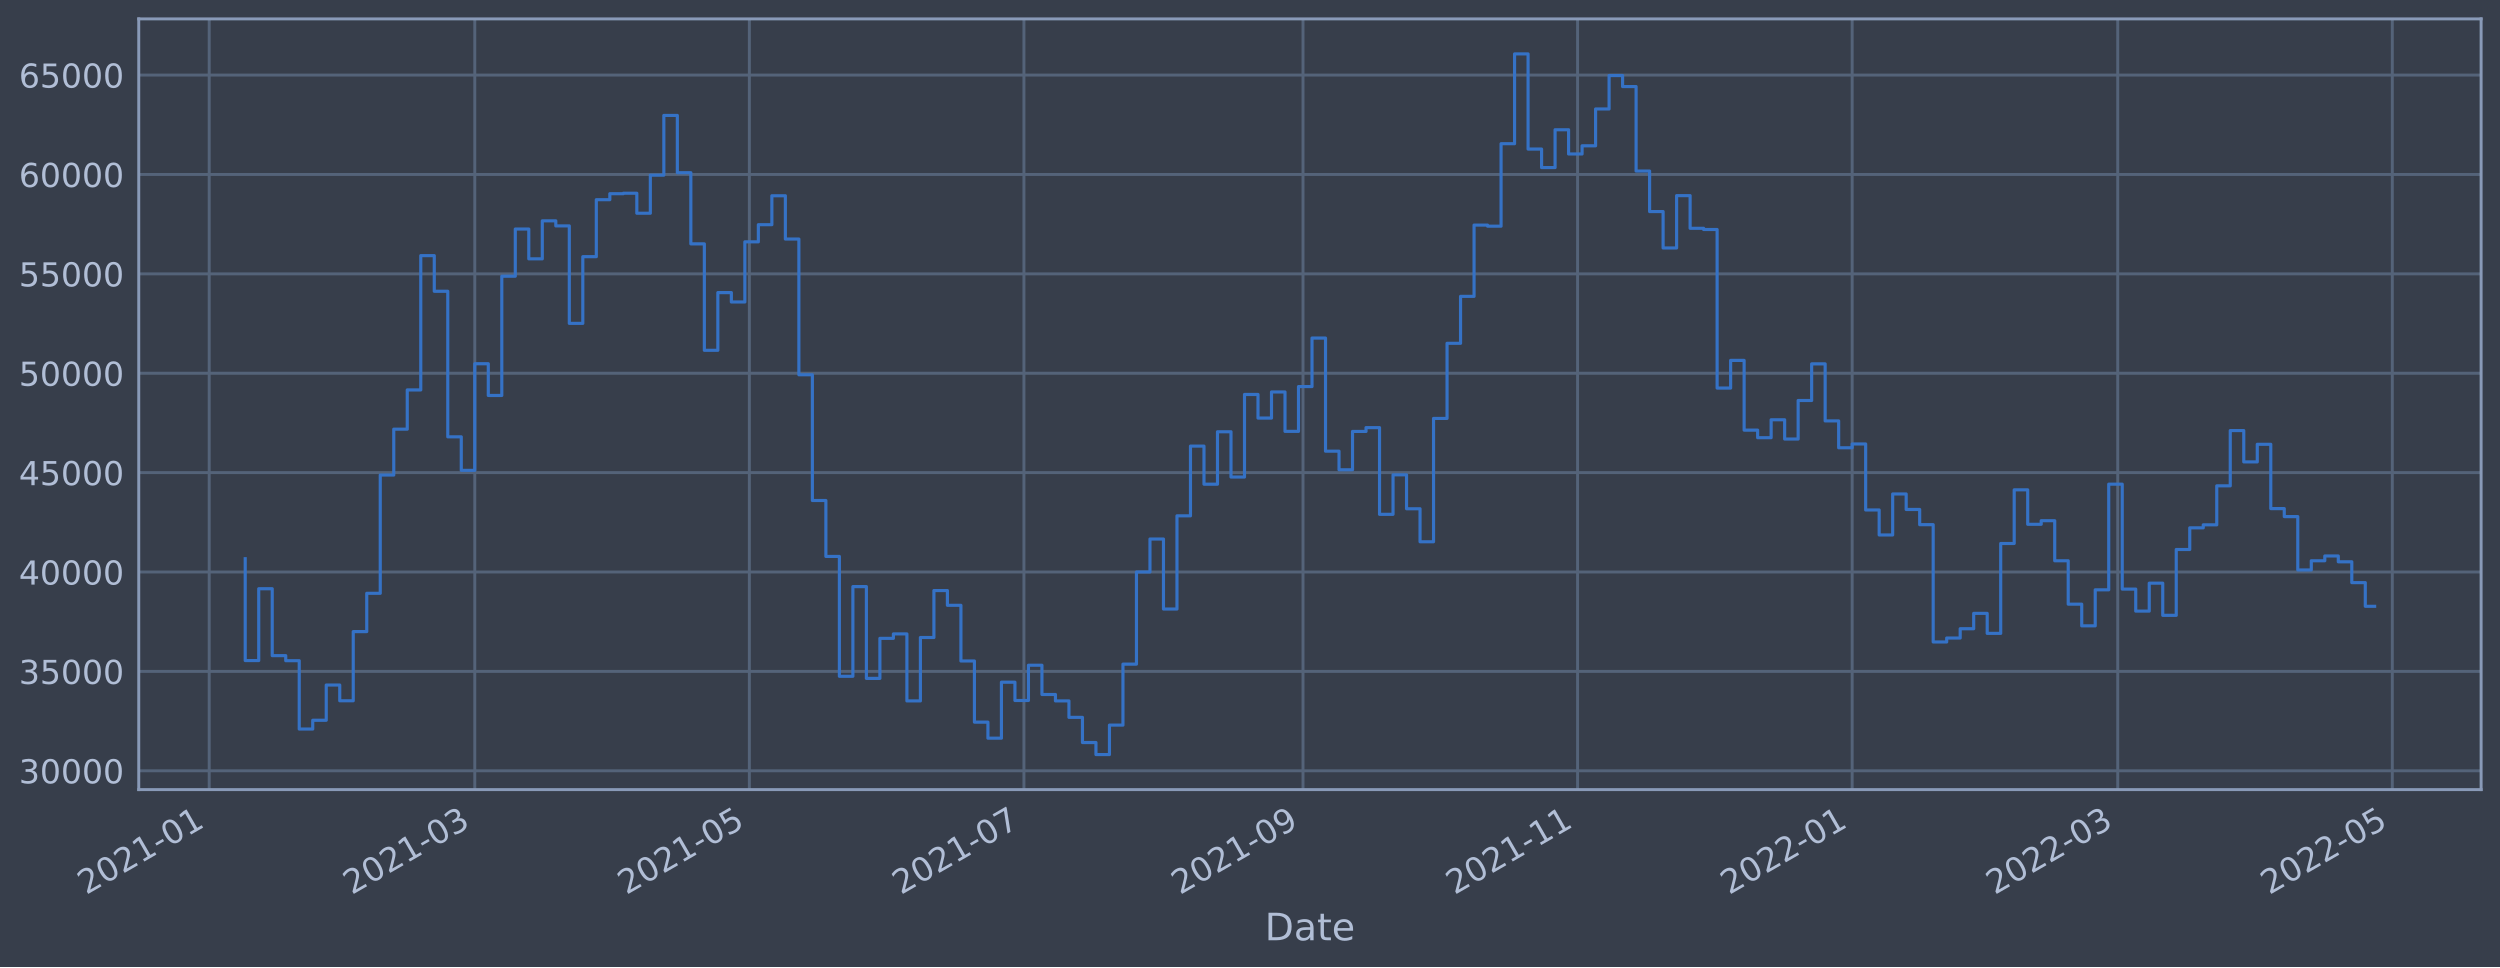
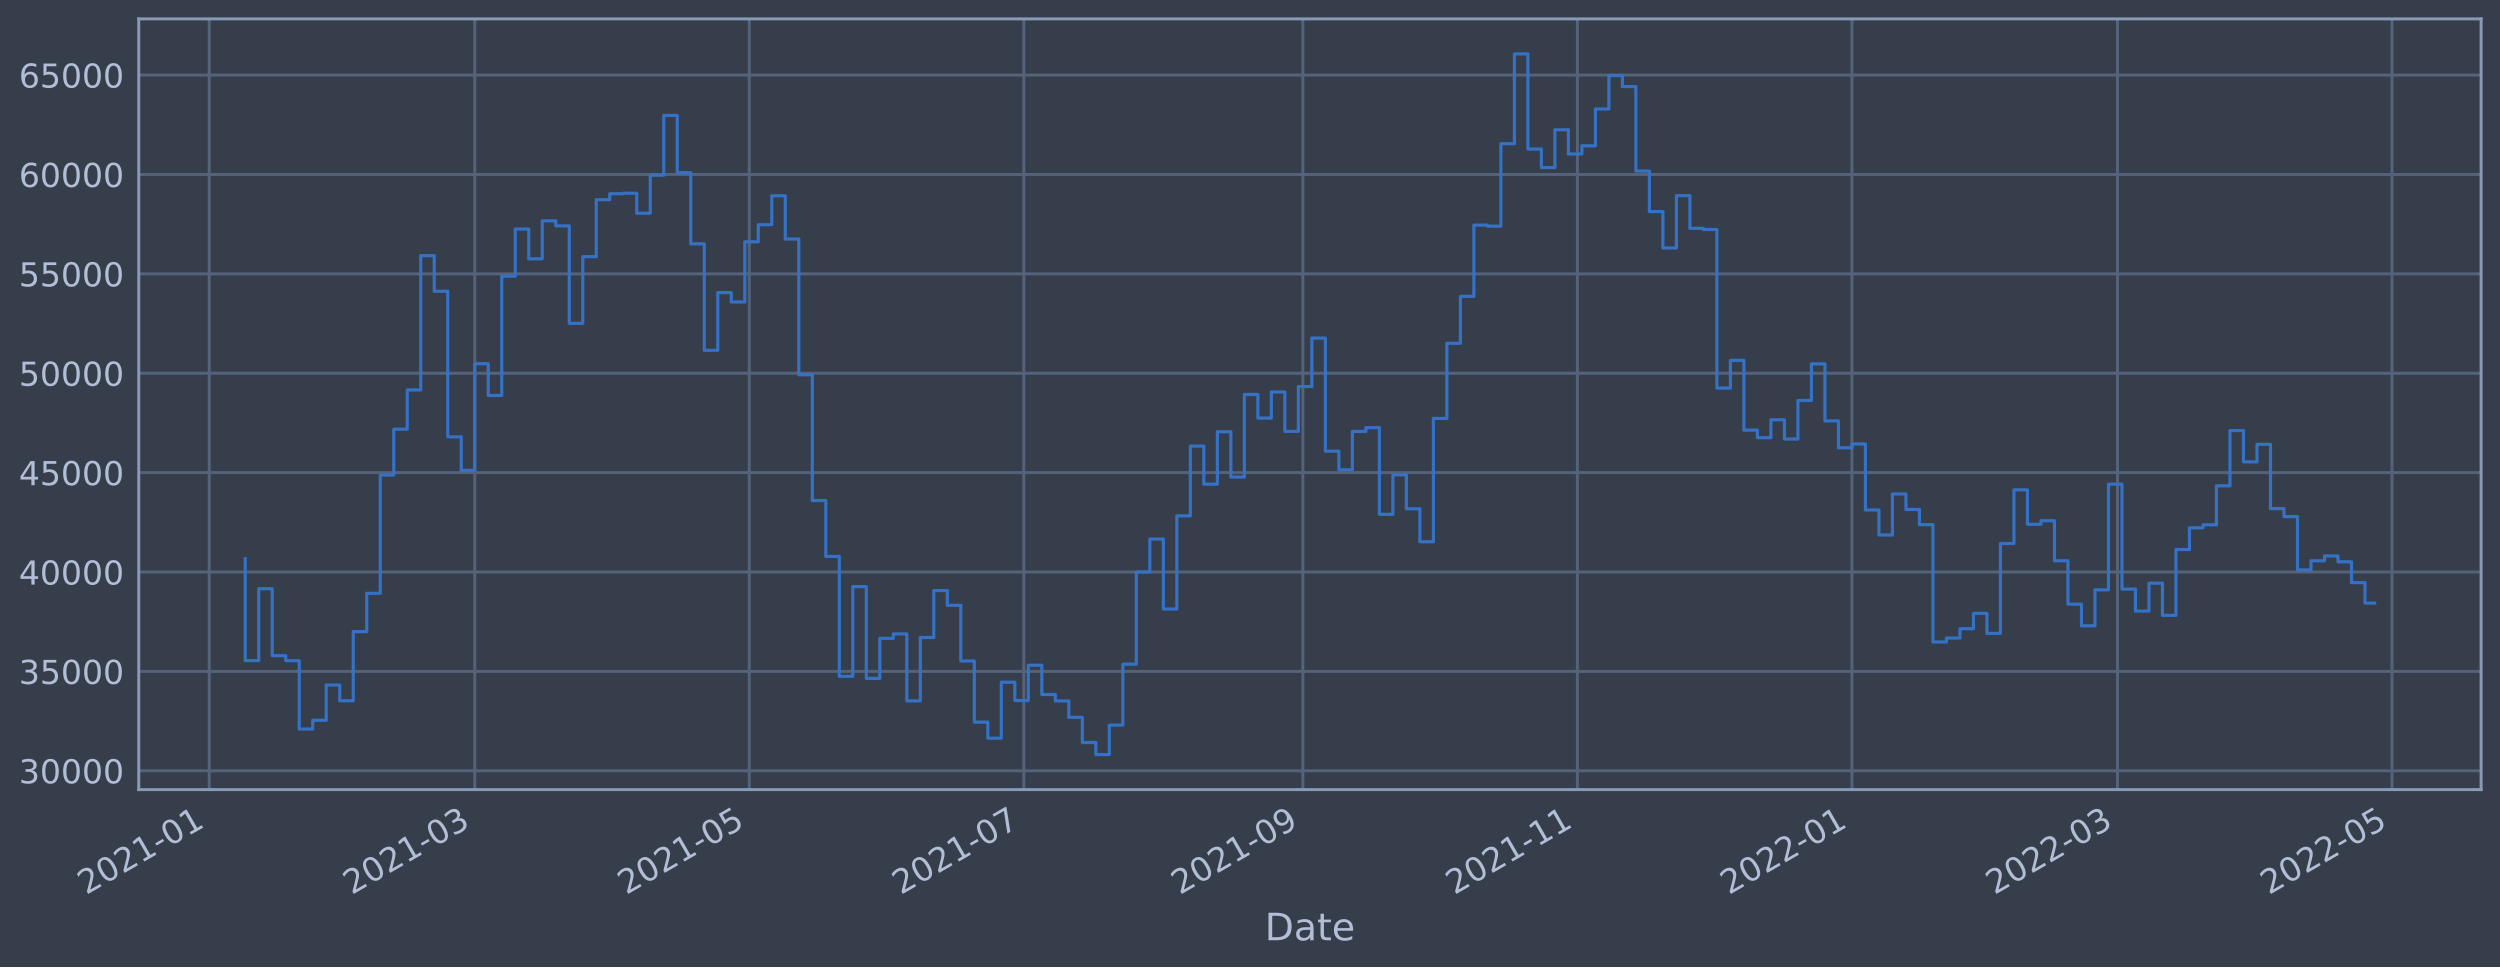
<svg xmlns="http://www.w3.org/2000/svg" xmlns:xlink="http://www.w3.org/1999/xlink" width="952.884pt" height="368.58pt" viewBox="0 0 952.884 368.58" version="1.1">
  <defs>
    <style type="text/css">*{stroke-linejoin: round; stroke-linecap: butt}</style>
  </defs>
  <g id="figure_1">
    <g id="patch_1">
      <path d="M 0 368.58  L 952.884 368.58  L 952.884 0  L 0 0  z " style="fill: #373e4b" />
    </g>
    <g id="axes_1">
      <g id="patch_2">
        <path d="M 52.884 300.96  L 945.684 300.96  L 945.684 7.2  L 52.884 7.2  z " style="fill: #373e4b" />
      </g>
      <g id="matplotlib.axis_1">
        <g id="xtick_1">
          <g id="line2d_1">
-             <path d="M 79.74 300.96  L 79.74 7.2  " clip-path="url(#pdd5a73e570)" style="fill: none; stroke: #546379; stroke-width: 1.12; stroke-linecap: square" />
+             <path d="M 79.742 300.96  L 79.742 7.2  " clip-path="url(#p0fa94b202c)" style="fill: none; stroke: #546379; stroke-width: 1.12; stroke-linecap: square" />
          </g>
          <g id="line2d_2" />
          <g id="text_1">
-             <g style="fill: #b1bed6" transform="translate(32.837 341.1745)rotate(-30)scale(0.126 -0.126)">
+             <g style="fill: #b1bed6" transform="translate(32.83902 341.1745)rotate(-30)scale(0.126 -0.126)">
              <defs>
                <path id="DejaVuSans-32" d="M 1228 531  L 3431 531  L 3431 0  L 469 0  L 469 531  Q 828 903 1448 1529  Q 2069 2156 2228 2338  Q 2531 2678 2651 2914  Q 2772 3150 2772 3378  Q 2772 3750 2511 3984  Q 2250 4219 1831 4219  Q 1534 4219 1204 4116  Q 875 4013 500 3803  L 500 4441  Q 881 4594 1212 4672  Q 1544 4750 1819 4750  Q 2544 4750 2975 4387  Q 3406 4025 3406 3419  Q 3406 3131 3298 2873  Q 3191 2616 2906 2266  Q 2828 2175 2409 1742  Q 1991 1309 1228 531  z " transform="scale(0.015625)" />
                <path id="DejaVuSans-30" d="M 2034 4250  Q 1547 4250 1301 3770  Q 1056 3291 1056 2328  Q 1056 1369 1301 889  Q 1547 409 2034 409  Q 2525 409 2770 889  Q 3016 1369 3016 2328  Q 3016 3291 2770 3770  Q 2525 4250 2034 4250  z M 2034 4750  Q 2819 4750 3233 4129  Q 3647 3509 3647 2328  Q 3647 1150 3233 529  Q 2819 -91 2034 -91  Q 1250 -91 836 529  Q 422 1150 422 2328  Q 422 3509 836 4129  Q 1250 4750 2034 4750  z " transform="scale(0.015625)" />
                <path id="DejaVuSans-31" d="M 794 531  L 1825 531  L 1825 4091  L 703 3866  L 703 4441  L 1819 4666  L 2450 4666  L 2450 531  L 3481 531  L 3481 0  L 794 0  L 794 531  z " transform="scale(0.015625)" />
                <path id="DejaVuSans-2d" d="M 313 2009  L 1997 2009  L 1997 1497  L 313 1497  L 313 2009  z " transform="scale(0.015625)" />
              </defs>
              <use xlink:href="#DejaVuSans-32" />
              <use xlink:href="#DejaVuSans-30" x="63.623" />
              <use xlink:href="#DejaVuSans-32" x="127.246" />
              <use xlink:href="#DejaVuSans-31" x="190.869" />
              <use xlink:href="#DejaVuSans-2d" x="254.492" />
              <use xlink:href="#DejaVuSans-30" x="290.576" />
              <use xlink:href="#DejaVuSans-31" x="354.199" />
            </g>
          </g>
        </g>
        <g id="xtick_2">
          <g id="line2d_3">
-             <path d="M 180.964 300.96  L 180.964 7.2  " clip-path="url(#pdd5a73e570)" style="fill: none; stroke: #546379; stroke-width: 1.12; stroke-linecap: square" />
+             <path d="M 180.951 300.96  L 180.951 7.2  " clip-path="url(#p0fa94b202c)" style="fill: none; stroke: #546379; stroke-width: 1.12; stroke-linecap: square" />
          </g>
          <g id="line2d_4" />
          <g id="text_2">
-             <g style="fill: #b1bed6" transform="translate(134.061 341.1745)rotate(-30)scale(0.126 -0.126)">
+             <g style="fill: #b1bed6" transform="translate(134.0482 341.1745)rotate(-30)scale(0.126 -0.126)">
              <defs>
                <path id="DejaVuSans-33" d="M 2597 2516  Q 3050 2419 3304 2112  Q 3559 1806 3559 1356  Q 3559 666 3084 287  Q 2609 -91 1734 -91  Q 1441 -91 1130 -33  Q 819 25 488 141  L 488 750  Q 750 597 1062 519  Q 1375 441 1716 441  Q 2309 441 2620 675  Q 2931 909 2931 1356  Q 2931 1769 2642 2001  Q 2353 2234 1838 2234  L 1294 2234  L 1294 2753  L 1863 2753  Q 2328 2753 2575 2939  Q 2822 3125 2822 3475  Q 2822 3834 2567 4026  Q 2313 4219 1838 4219  Q 1578 4219 1281 4162  Q 984 4106 628 3988  L 628 4550  Q 988 4650 1302 4700  Q 1616 4750 1894 4750  Q 2613 4750 3031 4423  Q 3450 4097 3450 3541  Q 3450 3153 3228 2886  Q 3006 2619 2597 2516  z " transform="scale(0.015625)" />
              </defs>
              <use xlink:href="#DejaVuSans-32" />
              <use xlink:href="#DejaVuSans-30" x="63.623" />
              <use xlink:href="#DejaVuSans-32" x="127.246" />
              <use xlink:href="#DejaVuSans-31" x="190.869" />
              <use xlink:href="#DejaVuSans-2d" x="254.492" />
              <use xlink:href="#DejaVuSans-30" x="290.576" />
              <use xlink:href="#DejaVuSans-33" x="354.199" />
            </g>
          </g>
        </g>
        <g id="xtick_3">
          <g id="line2d_5">
-             <path d="M 285.62 300.96  L 285.62 7.2  " clip-path="url(#pdd5a73e570)" style="fill: none; stroke: #546379; stroke-width: 1.12; stroke-linecap: square" />
+             <path d="M 285.591 300.96  L 285.591 7.2  " clip-path="url(#p0fa94b202c)" style="fill: none; stroke: #546379; stroke-width: 1.12; stroke-linecap: square" />
          </g>
          <g id="line2d_6" />
          <g id="text_3">
-             <g style="fill: #b1bed6" transform="translate(238.7163 341.1745)rotate(-30)scale(0.126 -0.126)">
+             <g style="fill: #b1bed6" transform="translate(238.6881 341.1745)rotate(-30)scale(0.126 -0.126)">
              <defs>
                <path id="DejaVuSans-35" d="M 691 4666  L 3169 4666  L 3169 4134  L 1269 4134  L 1269 2991  Q 1406 3038 1543 3061  Q 1681 3084 1819 3084  Q 2600 3084 3056 2656  Q 3513 2228 3513 1497  Q 3513 744 3044 326  Q 2575 -91 1722 -91  Q 1428 -91 1123 -41  Q 819 9 494 109  L 494 744  Q 775 591 1075 516  Q 1375 441 1709 441  Q 2250 441 2565 725  Q 2881 1009 2881 1497  Q 2881 1984 2565 2268  Q 2250 2553 1709 2553  Q 1456 2553 1204 2497  Q 953 2441 691 2322  L 691 4666  z " transform="scale(0.015625)" />
              </defs>
              <use xlink:href="#DejaVuSans-32" />
              <use xlink:href="#DejaVuSans-30" x="63.623" />
              <use xlink:href="#DejaVuSans-32" x="127.246" />
              <use xlink:href="#DejaVuSans-31" x="190.869" />
              <use xlink:href="#DejaVuSans-2d" x="254.492" />
              <use xlink:href="#DejaVuSans-30" x="290.576" />
              <use xlink:href="#DejaVuSans-35" x="354.199" />
            </g>
          </g>
        </g>
        <g id="xtick_4">
          <g id="line2d_7">
-             <path d="M 390.275 300.96  L 390.275 7.2  " clip-path="url(#pdd5a73e570)" style="fill: none; stroke: #546379; stroke-width: 1.12; stroke-linecap: square" />
+             <path d="M 390.231 300.96  L 390.231 7.2  " clip-path="url(#p0fa94b202c)" style="fill: none; stroke: #546379; stroke-width: 1.12; stroke-linecap: square" />
          </g>
          <g id="line2d_8" />
          <g id="text_4">
-             <g style="fill: #b1bed6" transform="translate(343.3717 341.1745)rotate(-30)scale(0.126 -0.126)">
+             <g style="fill: #b1bed6" transform="translate(343.3281 341.1745)rotate(-30)scale(0.126 -0.126)">
              <defs>
                <path id="DejaVuSans-37" d="M 525 4666  L 3525 4666  L 3525 4397  L 1831 0  L 1172 0  L 2766 4134  L 525 4134  L 525 4666  z " transform="scale(0.015625)" />
              </defs>
              <use xlink:href="#DejaVuSans-32" />
              <use xlink:href="#DejaVuSans-30" x="63.623" />
              <use xlink:href="#DejaVuSans-32" x="127.246" />
              <use xlink:href="#DejaVuSans-31" x="190.869" />
              <use xlink:href="#DejaVuSans-2d" x="254.492" />
              <use xlink:href="#DejaVuSans-30" x="290.576" />
              <use xlink:href="#DejaVuSans-37" x="354.199" />
            </g>
          </g>
        </g>
        <g id="xtick_5">
          <g id="line2d_9">
-             <path d="M 496.646 300.96  L 496.646 7.2  " clip-path="url(#pdd5a73e570)" style="fill: none; stroke: #546379; stroke-width: 1.12; stroke-linecap: square" />
+             <path d="M 496.587 300.96  L 496.587 7.2  " clip-path="url(#p0fa94b202c)" style="fill: none; stroke: #546379; stroke-width: 1.12; stroke-linecap: square" />
          </g>
          <g id="line2d_10" />
          <g id="text_5">
-             <g style="fill: #b1bed6" transform="translate(449.7426 341.1745)rotate(-30)scale(0.126 -0.126)">
+             <g style="fill: #b1bed6" transform="translate(449.6835 341.1745)rotate(-30)scale(0.126 -0.126)">
              <defs>
                <path id="DejaVuSans-39" d="M 703 97  L 703 672  Q 941 559 1184 500  Q 1428 441 1663 441  Q 2288 441 2617 861  Q 2947 1281 2994 2138  Q 2813 1869 2534 1725  Q 2256 1581 1919 1581  Q 1219 1581 811 2004  Q 403 2428 403 3163  Q 403 3881 828 4315  Q 1253 4750 1959 4750  Q 2769 4750 3195 4129  Q 3622 3509 3622 2328  Q 3622 1225 3098 567  Q 2575 -91 1691 -91  Q 1453 -91 1209 -44  Q 966 3 703 97  z M 1959 2075  Q 2384 2075 2632 2365  Q 2881 2656 2881 3163  Q 2881 3666 2632 3958  Q 2384 4250 1959 4250  Q 1534 4250 1286 3958  Q 1038 3666 1038 3163  Q 1038 2656 1286 2365  Q 1534 2075 1959 2075  z " transform="scale(0.015625)" />
              </defs>
              <use xlink:href="#DejaVuSans-32" />
              <use xlink:href="#DejaVuSans-30" x="63.623" />
              <use xlink:href="#DejaVuSans-32" x="127.246" />
              <use xlink:href="#DejaVuSans-31" x="190.869" />
              <use xlink:href="#DejaVuSans-2d" x="254.492" />
              <use xlink:href="#DejaVuSans-30" x="290.576" />
              <use xlink:href="#DejaVuSans-39" x="354.199" />
            </g>
          </g>
        </g>
        <g id="xtick_6">
          <g id="line2d_11">
-             <path d="M 601.301 300.96  L 601.301 7.2  " clip-path="url(#pdd5a73e570)" style="fill: none; stroke: #546379; stroke-width: 1.12; stroke-linecap: square" />
+             <path d="M 601.227 300.96  L 601.227 7.2  " clip-path="url(#p0fa94b202c)" style="fill: none; stroke: #546379; stroke-width: 1.12; stroke-linecap: square" />
          </g>
          <g id="line2d_12" />
          <g id="text_6">
-             <g style="fill: #b1bed6" transform="translate(554.398 341.1745)rotate(-30)scale(0.126 -0.126)">
+             <g style="fill: #b1bed6" transform="translate(554.3234 341.1745)rotate(-30)scale(0.126 -0.126)">
              <use xlink:href="#DejaVuSans-32" />
              <use xlink:href="#DejaVuSans-30" x="63.623" />
              <use xlink:href="#DejaVuSans-32" x="127.246" />
              <use xlink:href="#DejaVuSans-31" x="190.869" />
              <use xlink:href="#DejaVuSans-2d" x="254.492" />
              <use xlink:href="#DejaVuSans-31" x="290.576" />
              <use xlink:href="#DejaVuSans-31" x="354.199" />
            </g>
          </g>
        </g>
        <g id="xtick_7">
          <g id="line2d_13">
-             <path d="M 705.957 300.96  L 705.957 7.2  " clip-path="url(#pdd5a73e570)" style="fill: none; stroke: #546379; stroke-width: 1.12; stroke-linecap: square" />
+             <path d="M 705.867 300.96  L 705.867 7.2  " clip-path="url(#p0fa94b202c)" style="fill: none; stroke: #546379; stroke-width: 1.12; stroke-linecap: square" />
          </g>
          <g id="line2d_14" />
          <g id="text_7">
-             <g style="fill: #b1bed6" transform="translate(659.0533 341.1745)rotate(-30)scale(0.126 -0.126)">
+             <g style="fill: #b1bed6" transform="translate(658.9634 341.1745)rotate(-30)scale(0.126 -0.126)">
              <use xlink:href="#DejaVuSans-32" />
              <use xlink:href="#DejaVuSans-30" x="63.623" />
              <use xlink:href="#DejaVuSans-32" x="127.246" />
              <use xlink:href="#DejaVuSans-32" x="190.869" />
              <use xlink:href="#DejaVuSans-2d" x="254.492" />
              <use xlink:href="#DejaVuSans-30" x="290.576" />
              <use xlink:href="#DejaVuSans-31" x="354.199" />
            </g>
          </g>
        </g>
        <g id="xtick_8">
          <g id="line2d_15">
-             <path d="M 807.181 300.96  L 807.181 7.2  " clip-path="url(#pdd5a73e570)" style="fill: none; stroke: #546379; stroke-width: 1.12; stroke-linecap: square" />
+             <path d="M 807.076 300.96  L 807.076 7.2  " clip-path="url(#p0fa94b202c)" style="fill: none; stroke: #546379; stroke-width: 1.12; stroke-linecap: square" />
          </g>
          <g id="line2d_16" />
          <g id="text_8">
-             <g style="fill: #b1bed6" transform="translate(760.2773 341.1745)rotate(-30)scale(0.126 -0.126)">
+             <g style="fill: #b1bed6" transform="translate(760.1725 341.1745)rotate(-30)scale(0.126 -0.126)">
              <use xlink:href="#DejaVuSans-32" />
              <use xlink:href="#DejaVuSans-30" x="63.623" />
              <use xlink:href="#DejaVuSans-32" x="127.246" />
              <use xlink:href="#DejaVuSans-32" x="190.869" />
              <use xlink:href="#DejaVuSans-2d" x="254.492" />
              <use xlink:href="#DejaVuSans-30" x="290.576" />
              <use xlink:href="#DejaVuSans-33" x="354.199" />
            </g>
          </g>
        </g>
        <g id="xtick_9">
          <g id="line2d_17">
-             <path d="M 911.836 300.96  L 911.836 7.2  " clip-path="url(#pdd5a73e570)" style="fill: none; stroke: #546379; stroke-width: 1.12; stroke-linecap: square" />
+             <path d="M 911.716 300.96  L 911.716 7.2  " clip-path="url(#p0fa94b202c)" style="fill: none; stroke: #546379; stroke-width: 1.12; stroke-linecap: square" />
          </g>
          <g id="line2d_18" />
          <g id="text_9">
-             <g style="fill: #b1bed6" transform="translate(864.9326 341.1745)rotate(-30)scale(0.126 -0.126)">
+             <g style="fill: #b1bed6" transform="translate(864.8125 341.1745)rotate(-30)scale(0.126 -0.126)">
              <use xlink:href="#DejaVuSans-32" />
              <use xlink:href="#DejaVuSans-30" x="63.623" />
              <use xlink:href="#DejaVuSans-32" x="127.246" />
              <use xlink:href="#DejaVuSans-32" x="190.869" />
              <use xlink:href="#DejaVuSans-2d" x="254.492" />
              <use xlink:href="#DejaVuSans-30" x="290.576" />
              <use xlink:href="#DejaVuSans-35" x="354.199" />
            </g>
          </g>
        </g>
        <g id="text_10">
          <g style="fill: #b1bed6" transform="translate(482.0746 358.3856)scale(0.144 -0.144)">
            <defs>
              <path id="DejaVuSans-44" d="M 1259 4147  L 1259 519  L 2022 519  Q 2988 519 3436 956  Q 3884 1394 3884 2338  Q 3884 3275 3436 3711  Q 2988 4147 2022 4147  L 1259 4147  z M 628 4666  L 1925 4666  Q 3281 4666 3915 4102  Q 4550 3538 4550 2338  Q 4550 1131 3912 565  Q 3275 0 1925 0  L 628 0  L 628 4666  z " transform="scale(0.015625)" />
              <path id="DejaVuSans-61" d="M 2194 1759  Q 1497 1759 1228 1600  Q 959 1441 959 1056  Q 959 750 1161 570  Q 1363 391 1709 391  Q 2188 391 2477 730  Q 2766 1069 2766 1631  L 2766 1759  L 2194 1759  z M 3341 1997  L 3341 0  L 2766 0  L 2766 531  Q 2569 213 2275 61  Q 1981 -91 1556 -91  Q 1019 -91 701 211  Q 384 513 384 1019  Q 384 1609 779 1909  Q 1175 2209 1959 2209  L 2766 2209  L 2766 2266  Q 2766 2663 2505 2880  Q 2244 3097 1772 3097  Q 1472 3097 1187 3025  Q 903 2953 641 2809  L 641 3341  Q 956 3463 1253 3523  Q 1550 3584 1831 3584  Q 2591 3584 2966 3190  Q 3341 2797 3341 1997  z " transform="scale(0.015625)" />
              <path id="DejaVuSans-74" d="M 1172 4494  L 1172 3500  L 2356 3500  L 2356 3053  L 1172 3053  L 1172 1153  Q 1172 725 1289 603  Q 1406 481 1766 481  L 2356 481  L 2356 0  L 1766 0  Q 1100 0 847 248  Q 594 497 594 1153  L 594 3053  L 172 3053  L 172 3500  L 594 3500  L 594 4494  L 1172 4494  z " transform="scale(0.015625)" />
              <path id="DejaVuSans-65" d="M 3597 1894  L 3597 1613  L 953 1613  Q 991 1019 1311 708  Q 1631 397 2203 397  Q 2534 397 2845 478  Q 3156 559 3463 722  L 3463 178  Q 3153 47 2828 -22  Q 2503 -91 2169 -91  Q 1331 -91 842 396  Q 353 884 353 1716  Q 353 2575 817 3079  Q 1281 3584 2069 3584  Q 2775 3584 3186 3129  Q 3597 2675 3597 1894  z M 3022 2063  Q 3016 2534 2758 2815  Q 2500 3097 2075 3097  Q 1594 3097 1305 2825  Q 1016 2553 972 2059  L 3022 2063  z " transform="scale(0.015625)" />
            </defs>
            <use xlink:href="#DejaVuSans-44" />
            <use xlink:href="#DejaVuSans-61" x="77.002" />
            <use xlink:href="#DejaVuSans-74" x="138.281" />
            <use xlink:href="#DejaVuSans-65" x="177.49" />
          </g>
        </g>
      </g>
      <g id="matplotlib.axis_2">
        <g id="ytick_1">
          <g id="line2d_19">
-             <path d="M 52.884 293.789  L 945.684 293.789  " clip-path="url(#pdd5a73e570)" style="fill: none; stroke: #546379; stroke-width: 1.12; stroke-linecap: square" />
+             <path d="M 52.884 293.789  L 945.684 293.789  " clip-path="url(#p0fa94b202c)" style="fill: none; stroke: #546379; stroke-width: 1.12; stroke-linecap: square" />
          </g>
          <g id="line2d_20" />
          <g id="text_11">
            <g style="fill: #b1bed6" transform="translate(7.2 298.5763)scale(0.126 -0.126)">
              <use xlink:href="#DejaVuSans-33" />
              <use xlink:href="#DejaVuSans-30" x="63.623" />
              <use xlink:href="#DejaVuSans-30" x="127.246" />
              <use xlink:href="#DejaVuSans-30" x="190.869" />
              <use xlink:href="#DejaVuSans-30" x="254.492" />
            </g>
          </g>
        </g>
        <g id="ytick_2">
          <g id="line2d_21">
-             <path d="M 52.884 255.907  L 945.684 255.907  " clip-path="url(#pdd5a73e570)" style="fill: none; stroke: #546379; stroke-width: 1.12; stroke-linecap: square" />
+             <path d="M 52.884 255.907  L 945.684 255.907  " clip-path="url(#p0fa94b202c)" style="fill: none; stroke: #546379; stroke-width: 1.12; stroke-linecap: square" />
          </g>
          <g id="line2d_22" />
          <g id="text_12">
            <g style="fill: #b1bed6" transform="translate(7.2 260.6936)scale(0.126 -0.126)">
              <use xlink:href="#DejaVuSans-33" />
              <use xlink:href="#DejaVuSans-35" x="63.623" />
              <use xlink:href="#DejaVuSans-30" x="127.246" />
              <use xlink:href="#DejaVuSans-30" x="190.869" />
              <use xlink:href="#DejaVuSans-30" x="254.492" />
            </g>
          </g>
        </g>
        <g id="ytick_3">
          <g id="line2d_23">
-             <path d="M 52.884 218.024  L 945.684 218.024  " clip-path="url(#pdd5a73e570)" style="fill: none; stroke: #546379; stroke-width: 1.12; stroke-linecap: square" />
+             <path d="M 52.884 218.024  L 945.684 218.024  " clip-path="url(#p0fa94b202c)" style="fill: none; stroke: #546379; stroke-width: 1.12; stroke-linecap: square" />
          </g>
          <g id="line2d_24" />
          <g id="text_13">
            <g style="fill: #b1bed6" transform="translate(7.2 222.811)scale(0.126 -0.126)">
              <defs>
                <path id="DejaVuSans-34" d="M 2419 4116  L 825 1625  L 2419 1625  L 2419 4116  z M 2253 4666  L 3047 4666  L 3047 1625  L 3713 1625  L 3713 1100  L 3047 1100  L 3047 0  L 2419 0  L 2419 1100  L 313 1100  L 313 1709  L 2253 4666  z " transform="scale(0.015625)" />
              </defs>
              <use xlink:href="#DejaVuSans-34" />
              <use xlink:href="#DejaVuSans-30" x="63.623" />
              <use xlink:href="#DejaVuSans-30" x="127.246" />
              <use xlink:href="#DejaVuSans-30" x="190.869" />
              <use xlink:href="#DejaVuSans-30" x="254.492" />
            </g>
          </g>
        </g>
        <g id="ytick_4">
          <g id="line2d_25">
-             <path d="M 52.884 180.141  L 945.684 180.141  " clip-path="url(#pdd5a73e570)" style="fill: none; stroke: #546379; stroke-width: 1.12; stroke-linecap: square" />
+             <path d="M 52.884 180.141  L 945.684 180.141  " clip-path="url(#p0fa94b202c)" style="fill: none; stroke: #546379; stroke-width: 1.12; stroke-linecap: square" />
          </g>
          <g id="line2d_26" />
          <g id="text_14">
            <g style="fill: #b1bed6" transform="translate(7.2 184.9284)scale(0.126 -0.126)">
              <use xlink:href="#DejaVuSans-34" />
              <use xlink:href="#DejaVuSans-35" x="63.623" />
              <use xlink:href="#DejaVuSans-30" x="127.246" />
              <use xlink:href="#DejaVuSans-30" x="190.869" />
              <use xlink:href="#DejaVuSans-30" x="254.492" />
            </g>
          </g>
        </g>
        <g id="ytick_5">
          <g id="line2d_27">
-             <path d="M 52.884 142.259  L 945.684 142.259  " clip-path="url(#pdd5a73e570)" style="fill: none; stroke: #546379; stroke-width: 1.12; stroke-linecap: square" />
+             <path d="M 52.884 142.259  L 945.684 142.259  " clip-path="url(#p0fa94b202c)" style="fill: none; stroke: #546379; stroke-width: 1.12; stroke-linecap: square" />
          </g>
          <g id="line2d_28" />
          <g id="text_15">
            <g style="fill: #b1bed6" transform="translate(7.2 147.0457)scale(0.126 -0.126)">
              <use xlink:href="#DejaVuSans-35" />
              <use xlink:href="#DejaVuSans-30" x="63.623" />
              <use xlink:href="#DejaVuSans-30" x="127.246" />
              <use xlink:href="#DejaVuSans-30" x="190.869" />
              <use xlink:href="#DejaVuSans-30" x="254.492" />
            </g>
          </g>
        </g>
        <g id="ytick_6">
          <g id="line2d_29">
-             <path d="M 52.884 104.376  L 945.684 104.376  " clip-path="url(#pdd5a73e570)" style="fill: none; stroke: #546379; stroke-width: 1.12; stroke-linecap: square" />
+             <path d="M 52.884 104.376  L 945.684 104.376  " clip-path="url(#p0fa94b202c)" style="fill: none; stroke: #546379; stroke-width: 1.12; stroke-linecap: square" />
          </g>
          <g id="line2d_30" />
          <g id="text_16">
            <g style="fill: #b1bed6" transform="translate(7.2 109.1631)scale(0.126 -0.126)">
              <use xlink:href="#DejaVuSans-35" />
              <use xlink:href="#DejaVuSans-35" x="63.623" />
              <use xlink:href="#DejaVuSans-30" x="127.246" />
              <use xlink:href="#DejaVuSans-30" x="190.869" />
              <use xlink:href="#DejaVuSans-30" x="254.492" />
            </g>
          </g>
        </g>
        <g id="ytick_7">
          <g id="line2d_31">
-             <path d="M 52.884 66.493  L 945.684 66.493  " clip-path="url(#pdd5a73e570)" style="fill: none; stroke: #546379; stroke-width: 1.12; stroke-linecap: square" />
+             <path d="M 52.884 66.493  L 945.684 66.493  " clip-path="url(#p0fa94b202c)" style="fill: none; stroke: #546379; stroke-width: 1.12; stroke-linecap: square" />
          </g>
          <g id="line2d_32" />
          <g id="text_17">
            <g style="fill: #b1bed6" transform="translate(7.2 71.28047)scale(0.126 -0.126)">
              <defs>
                <path id="DejaVuSans-36" d="M 2113 2584  Q 1688 2584 1439 2293  Q 1191 2003 1191 1497  Q 1191 994 1439 701  Q 1688 409 2113 409  Q 2538 409 2786 701  Q 3034 994 3034 1497  Q 3034 2003 2786 2293  Q 2538 2584 2113 2584  z M 3366 4563  L 3366 3988  Q 3128 4100 2886 4159  Q 2644 4219 2406 4219  Q 1781 4219 1451 3797  Q 1122 3375 1075 2522  Q 1259 2794 1537 2939  Q 1816 3084 2150 3084  Q 2853 3084 3261 2657  Q 3669 2231 3669 1497  Q 3669 778 3244 343  Q 2819 -91 2113 -91  Q 1303 -91 875 529  Q 447 1150 447 2328  Q 447 3434 972 4092  Q 1497 4750 2381 4750  Q 2619 4750 2861 4703  Q 3103 4656 3366 4563  z " transform="scale(0.015625)" />
              </defs>
              <use xlink:href="#DejaVuSans-36" />
              <use xlink:href="#DejaVuSans-30" x="63.623" />
              <use xlink:href="#DejaVuSans-30" x="127.246" />
              <use xlink:href="#DejaVuSans-30" x="190.869" />
              <use xlink:href="#DejaVuSans-30" x="254.492" />
            </g>
          </g>
        </g>
        <g id="ytick_8">
          <g id="line2d_33">
-             <path d="M 52.884 28.611  L 945.684 28.611  " clip-path="url(#pdd5a73e570)" style="fill: none; stroke: #546379; stroke-width: 1.12; stroke-linecap: square" />
+             <path d="M 52.884 28.611  L 945.684 28.611  " clip-path="url(#p0fa94b202c)" style="fill: none; stroke: #546379; stroke-width: 1.12; stroke-linecap: square" />
          </g>
          <g id="line2d_34" />
          <g id="text_18">
            <g style="fill: #b1bed6" transform="translate(7.2 33.39783)scale(0.126 -0.126)">
              <use xlink:href="#DejaVuSans-36" />
              <use xlink:href="#DejaVuSans-35" x="63.623" />
              <use xlink:href="#DejaVuSans-30" x="127.246" />
              <use xlink:href="#DejaVuSans-30" x="190.869" />
              <use xlink:href="#DejaVuSans-30" x="254.492" />
            </g>
          </g>
        </g>
      </g>
      <g id="line2d_35">
-         <path d="M 93.466 212.946  L 93.466 251.778  L 98.613 251.778  L 98.613 224.4  L 103.76 224.4  L 103.76 249.898  L 108.907 249.898  L 108.907 251.823  L 114.054 251.823  L 114.054 277.881  L 119.2 277.881  L 119.2 274.531  L 124.347 274.531  L 124.347 261.102  L 129.494 261.102  L 129.494 267.098  L 134.641 267.098  L 134.641 240.738  L 139.788 240.738  L 139.788 226.145  L 144.935 226.145  L 144.935 181.064  L 150.082 181.064  L 150.082 163.585  L 155.229 163.585  L 155.229 148.622  L 160.376 148.622  L 160.376 97.432  L 165.523 97.432  L 165.523 111.018  L 170.67 111.018  L 170.67 166.5  L 175.817 166.5  L 175.817 179.278  L 180.964 179.278  L 180.964 138.639  L 186.111 138.639  L 186.111 150.732  L 191.258 150.732  L 191.258 105.274  L 196.405 105.274  L 196.405 87.304  L 201.552 87.304  L 201.552 98.658  L 206.699 98.658  L 206.699 84.178  L 211.846 84.178  L 211.846 86.108  L 216.993 86.108  L 216.993 123.255  L 222.14 123.255  L 222.14 97.831  L 227.287 97.831  L 227.287 76.115  L 232.434 76.115  L 232.434 73.833  L 237.581 73.833  L 237.581 73.66  L 242.728 73.66  L 242.728 81.278  L 247.875 81.278  L 247.875 66.76  L 253.022 66.76  L 253.022 43.998  L 258.169 43.998  L 258.169 65.834  L 263.316 65.834  L 263.316 92.951  L 268.463 92.951  L 268.463 133.522  L 273.61 133.522  L 273.61 111.523  L 278.757 111.523  L 278.757 115.103  L 283.904 115.103  L 283.904 92.174  L 289.051 92.174  L 289.051 85.638  L 294.198 85.638  L 294.198 74.609  L 299.345 74.609  L 299.345 91.117  L 304.492 91.117  L 304.492 142.846  L 309.639 142.846  L 309.639 190.777  L 314.786 190.777  L 314.786 212.082  L 319.933 212.082  L 319.933 257.766  L 325.08 257.766  L 325.08 223.585  L 330.227 223.585  L 330.227 258.576  L 335.374 258.576  L 335.374 243.31  L 340.521 243.31  L 340.521 241.621  L 345.668 241.621  L 345.668 267.159  L 350.815 267.159  L 350.815 242.992  L 355.962 242.992  L 355.962 225.094  L 361.109 225.094  L 361.109 230.716  L 366.256 230.716  L 366.256 251.935  L 371.403 251.935  L 371.403 275.245  L 376.55 275.245  L 376.55 281.359  L 381.697 281.359  L 381.697 260.023  L 386.844 260.023  L 386.844 266.992  L 391.991 266.992  L 391.991 253.563  L 397.138 253.563  L 397.138 264.703  L 402.285 264.703  L 402.285 267.153  L 407.432 267.153  L 407.432 273.434  L 412.579 273.434  L 412.579 283.021  L 417.726 283.021  L 417.726 287.607  L 422.872 287.607  L 422.872 276.379  L 428.019 276.379  L 428.019 253.14  L 433.166 253.14  L 433.166 218.005  L 438.313 218.005  L 438.313 205.454  L 443.46 205.454  L 443.46 232.131  L 448.607 232.131  L 448.607 196.613  L 453.754 196.613  L 453.754 170.038  L 458.901 170.038  L 458.901 184.553  L 464.048 184.553  L 464.048 164.561  L 469.195 164.561  L 469.195 181.824  L 474.342 181.824  L 474.342 150.35  L 479.489 150.35  L 479.489 159.347  L 484.636 159.347  L 484.636 149.404  L 489.783 149.404  L 489.783 164.422  L 494.93 164.422  L 494.93 147.342  L 500.077 147.342  L 500.077 128.855  L 505.224 128.855  L 505.224 171.971  L 510.371 171.971  L 510.371 179.044  L 515.518 179.044  L 515.518 164.442  L 520.665 164.442  L 520.665 162.991  L 525.812 162.991  L 525.812 196.04  L 530.959 196.04  L 530.959 180.983  L 536.106 180.983  L 536.106 193.911  L 541.253 193.911  L 541.253 206.49  L 546.4 206.49  L 546.4 159.479  L 551.547 159.479  L 551.547 130.85  L 556.694 130.85  L 556.694 112.958  L 561.841 112.958  L 561.841 85.798  L 566.988 85.798  L 566.988 86.21  L 572.135 86.21  L 572.135 54.779  L 577.282 54.779  L 577.282 20.553  L 582.429 20.553  L 582.429 56.816  L 587.576 56.816  L 587.576 63.878  L 592.723 63.878  L 592.723 49.452  L 597.87 49.452  L 597.87 58.693  L 603.017 58.693  L 603.017 55.569  L 608.164 55.569  L 608.164 41.542  L 613.311 41.542  L 613.311 28.787  L 618.458 28.787  L 618.458 32.998  L 623.605 32.998  L 623.605 65.188  L 628.752 65.188  L 628.752 80.639  L 633.899 80.639  L 633.899 94.515  L 639.046 94.515  L 639.046 74.559  L 644.193 74.559  L 644.193 87.009  L 649.34 87.009  L 649.34 87.482  L 654.487 87.482  L 654.487 147.912  L 659.634 147.912  L 659.634 137.369  L 664.781 137.369  L 664.781 163.947  L 669.928 163.947  L 669.928 166.829  L 675.075 166.829  L 675.075 160  L 680.222 160  L 680.222 167.342  L 685.369 167.342  L 685.369 152.651  L 690.516 152.651  L 690.516 138.691  L 695.663 138.691  L 695.663 160.433  L 700.81 160.433  L 700.81 170.674  L 705.957 170.674  L 705.957 169.216  L 711.104 169.216  L 711.104 194.38  L 716.251 194.38  L 716.251 203.898  L 721.398 203.898  L 721.398 188.279  L 726.545 188.279  L 726.545 194.184  L 731.691 194.184  L 731.691 199.981  L 736.838 199.981  L 736.838 244.687  L 741.985 244.687  L 741.985 243.187  L 747.132 243.187  L 747.132 239.641  L 752.279 239.641  L 752.279 233.794  L 757.426 233.794  L 757.426 241.415  L 762.573 241.415  L 762.573 207.148  L 767.72 207.148  L 767.72 186.708  L 772.867 186.708  L 772.867 199.831  L 778.014 199.831  L 778.014 198.469  L 783.161 198.469  L 783.161 213.738  L 788.308 213.738  L 788.308 230.28  L 793.455 230.28  L 793.455 238.545  L 798.602 238.545  L 798.602 224.813  L 803.749 224.813  L 803.749 184.545  L 808.896 184.545  L 808.896 224.53  L 814.043 224.53  L 814.043 232.931  L 819.19 232.931  L 819.19 222.283  L 824.337 222.283  L 824.337 234.538  L 829.484 234.538  L 829.484 209.439  L 834.631 209.439  L 834.631 201.187  L 839.778 201.187  L 839.778 200.047  L 844.925 200.047  L 844.925 185.185  L 850.072 185.185  L 850.072 164.11  L 855.219 164.11  L 855.219 176.056  L 860.366 176.056  L 860.366 169.341  L 865.513 169.341  L 865.513 193.854  L 870.66 193.854  L 870.66 196.903  L 875.807 196.903  L 875.807 217.25  L 880.954 217.25  L 880.954 213.734  L 886.101 213.734  L 886.101 211.919  L 891.248 211.919  L 891.248 214.13  L 896.395 214.13  L 896.395 222.073  L 901.542 222.073  L 901.542 231.085  L 905.102 231.085  L 905.102 231.085  " clip-path="url(#pdd5a73e570)" style="fill: none; stroke: #3572c6; stroke-width: 1.2; stroke-linecap: square" />
+         <path d="M 93.466 212.946  L 93.466 251.778  L 98.612 251.778  L 98.612 224.4  L 103.758 224.4  L 103.758 249.898  L 108.904 249.898  L 108.904 251.823  L 114.05 251.823  L 114.05 277.881  L 119.197 277.881  L 119.197 274.531  L 124.343 274.531  L 124.343 261.102  L 129.489 261.102  L 129.489 267.098  L 134.635 267.098  L 134.635 240.738  L 139.782 240.738  L 139.782 226.145  L 144.928 226.145  L 144.928 181.064  L 150.074 181.064  L 150.074 163.585  L 155.22 163.585  L 155.22 148.622  L 160.367 148.622  L 160.367 97.432  L 165.513 97.432  L 165.513 111.018  L 170.659 111.018  L 170.659 166.5  L 175.805 166.5  L 175.805 179.278  L 180.951 179.278  L 180.951 138.639  L 186.098 138.639  L 186.098 150.732  L 191.244 150.732  L 191.244 105.274  L 196.39 105.274  L 196.39 87.304  L 201.536 87.304  L 201.536 98.658  L 206.683 98.658  L 206.683 84.178  L 211.829 84.178  L 211.829 86.108  L 216.975 86.108  L 216.975 123.255  L 222.121 123.255  L 222.121 97.831  L 227.267 97.831  L 227.267 76.115  L 232.414 76.115  L 232.414 73.833  L 237.56 73.833  L 237.56 73.66  L 242.706 73.66  L 242.706 81.278  L 247.852 81.278  L 247.852 66.76  L 252.999 66.76  L 252.999 43.998  L 258.145 43.998  L 258.145 65.834  L 263.291 65.834  L 263.291 92.951  L 268.437 92.951  L 268.437 133.522  L 273.584 133.522  L 273.584 111.523  L 278.73 111.523  L 278.73 115.103  L 283.876 115.103  L 283.876 92.174  L 289.022 92.174  L 289.022 85.638  L 294.168 85.638  L 294.168 74.609  L 299.315 74.609  L 299.315 91.117  L 304.461 91.117  L 304.461 142.846  L 309.607 142.846  L 309.607 190.777  L 314.753 190.777  L 314.753 212.082  L 319.9 212.082  L 319.9 257.766  L 325.046 257.766  L 325.046 223.585  L 330.192 223.585  L 330.192 258.576  L 335.338 258.576  L 335.338 243.31  L 340.485 243.31  L 340.485 241.621  L 345.631 241.621  L 345.631 267.159  L 350.777 267.159  L 350.777 242.992  L 355.923 242.992  L 355.923 225.094  L 361.069 225.094  L 361.069 230.716  L 366.216 230.716  L 366.216 251.935  L 371.362 251.935  L 371.362 275.245  L 376.508 275.245  L 376.508 281.359  L 381.654 281.359  L 381.654 260.023  L 386.801 260.023  L 386.801 266.992  L 391.947 266.992  L 391.947 253.563  L 397.093 253.563  L 397.093 264.703  L 402.239 264.703  L 402.239 267.153  L 407.385 267.153  L 407.385 273.434  L 412.532 273.434  L 412.532 283.021  L 417.678 283.021  L 417.678 287.607  L 422.824 287.607  L 422.824 276.379  L 427.97 276.379  L 427.97 253.14  L 433.117 253.14  L 433.117 218.005  L 438.263 218.005  L 438.263 205.454  L 443.409 205.454  L 443.409 232.131  L 448.555 232.131  L 448.555 196.613  L 453.702 196.613  L 453.702 170.038  L 458.848 170.038  L 458.848 184.553  L 463.994 184.553  L 463.994 164.561  L 469.14 164.561  L 469.14 181.824  L 474.286 181.824  L 474.286 150.35  L 479.433 150.35  L 479.433 159.347  L 484.579 159.347  L 484.579 149.404  L 489.725 149.404  L 489.725 164.422  L 494.871 164.422  L 494.871 147.342  L 500.018 147.342  L 500.018 128.855  L 505.164 128.855  L 505.164 171.971  L 510.31 171.971  L 510.31 179.044  L 515.456 179.044  L 515.456 164.442  L 520.602 164.442  L 520.602 162.991  L 525.749 162.991  L 525.749 196.04  L 530.895 196.04  L 530.895 180.983  L 536.041 180.983  L 536.041 193.911  L 541.187 193.911  L 541.187 206.49  L 546.334 206.49  L 546.334 159.479  L 551.48 159.479  L 551.48 130.85  L 556.626 130.85  L 556.626 112.958  L 561.772 112.958  L 561.772 85.798  L 566.919 85.798  L 566.919 86.21  L 572.065 86.21  L 572.065 54.779  L 577.211 54.779  L 577.211 20.553  L 582.357 20.553  L 582.357 56.816  L 587.503 56.816  L 587.503 63.878  L 592.65 63.878  L 592.65 49.452  L 597.796 49.452  L 597.796 58.693  L 602.942 58.693  L 602.942 55.569  L 608.088 55.569  L 608.088 41.542  L 613.235 41.542  L 613.235 28.787  L 618.381 28.787  L 618.381 32.998  L 623.527 32.998  L 623.527 65.188  L 628.673 65.188  L 628.673 80.639  L 633.819 80.639  L 633.819 94.515  L 638.966 94.515  L 638.966 74.559  L 644.112 74.559  L 644.112 87.009  L 649.258 87.009  L 649.258 87.482  L 654.404 87.482  L 654.404 147.912  L 659.551 147.912  L 659.551 137.369  L 664.697 137.369  L 664.697 163.947  L 669.843 163.947  L 669.843 166.829  L 674.989 166.829  L 674.989 160  L 680.136 160  L 680.136 167.342  L 685.282 167.342  L 685.282 152.651  L 690.428 152.651  L 690.428 138.691  L 695.574 138.691  L 695.574 160.433  L 700.72 160.433  L 700.72 170.674  L 705.867 170.674  L 705.867 169.216  L 711.013 169.216  L 711.013 194.38  L 716.159 194.38  L 716.159 203.898  L 721.305 203.898  L 721.305 188.279  L 726.452 188.279  L 726.452 194.184  L 731.598 194.184  L 731.598 199.981  L 736.744 199.981  L 736.744 244.687  L 741.89 244.687  L 741.89 243.187  L 747.036 243.187  L 747.036 239.641  L 752.183 239.641  L 752.183 233.794  L 757.329 233.794  L 757.329 241.415  L 762.475 241.415  L 762.475 207.148  L 767.621 207.148  L 767.621 186.708  L 772.768 186.708  L 772.768 199.831  L 777.914 199.831  L 777.914 198.469  L 783.06 198.469  L 783.06 213.738  L 788.206 213.738  L 788.206 230.28  L 793.353 230.28  L 793.353 238.545  L 798.499 238.545  L 798.499 224.813  L 803.645 224.813  L 803.645 184.545  L 808.791 184.545  L 808.791 224.53  L 813.937 224.53  L 813.937 232.931  L 819.084 232.931  L 819.084 222.283  L 824.23 222.283  L 824.23 234.538  L 829.376 234.538  L 829.376 209.439  L 834.522 209.439  L 834.522 201.187  L 839.669 201.187  L 839.669 200.047  L 844.815 200.047  L 844.815 185.185  L 849.961 185.185  L 849.961 164.11  L 855.107 164.11  L 855.107 176.056  L 860.254 176.056  L 860.254 169.341  L 865.4 169.341  L 865.4 193.854  L 870.546 193.854  L 870.546 196.903  L 875.692 196.903  L 875.692 217.25  L 880.838 217.25  L 880.838 213.734  L 885.985 213.734  L 885.985 211.919  L 891.131 211.919  L 891.131 214.13  L 896.277 214.13  L 896.277 222.073  L 901.423 222.073  L 901.423 229.879  L 905.102 229.879  L 905.102 229.879  " clip-path="url(#p0fa94b202c)" style="fill: none; stroke: #3572c6; stroke-width: 1.2; stroke-linecap: square" />
      </g>
      <g id="patch_3">
        <path d="M 52.884 300.96  L 52.884 7.2  " style="fill: none; stroke: #899ab8; stroke-width: 1.12; stroke-linejoin: miter; stroke-linecap: square" />
      </g>
      <g id="patch_4">
        <path d="M 945.684 300.96  L 945.684 7.2  " style="fill: none; stroke: #899ab8; stroke-width: 1.12; stroke-linejoin: miter; stroke-linecap: square" />
      </g>
      <g id="patch_5">
        <path d="M 52.884 300.96  L 945.684 300.96  " style="fill: none; stroke: #899ab8; stroke-width: 1.12; stroke-linejoin: miter; stroke-linecap: square" />
      </g>
      <g id="patch_6">
        <path d="M 52.884 7.2  L 945.684 7.2  " style="fill: none; stroke: #899ab8; stroke-width: 1.12; stroke-linejoin: miter; stroke-linecap: square" />
      </g>
    </g>
  </g>
  <defs>
-     <clipPath id="pdd5a73e570">
+     <clipPath id="p0fa94b202c">
      <rect x="52.884" y="7.2" width="892.8" height="293.76" />
    </clipPath>
  </defs>
</svg>
